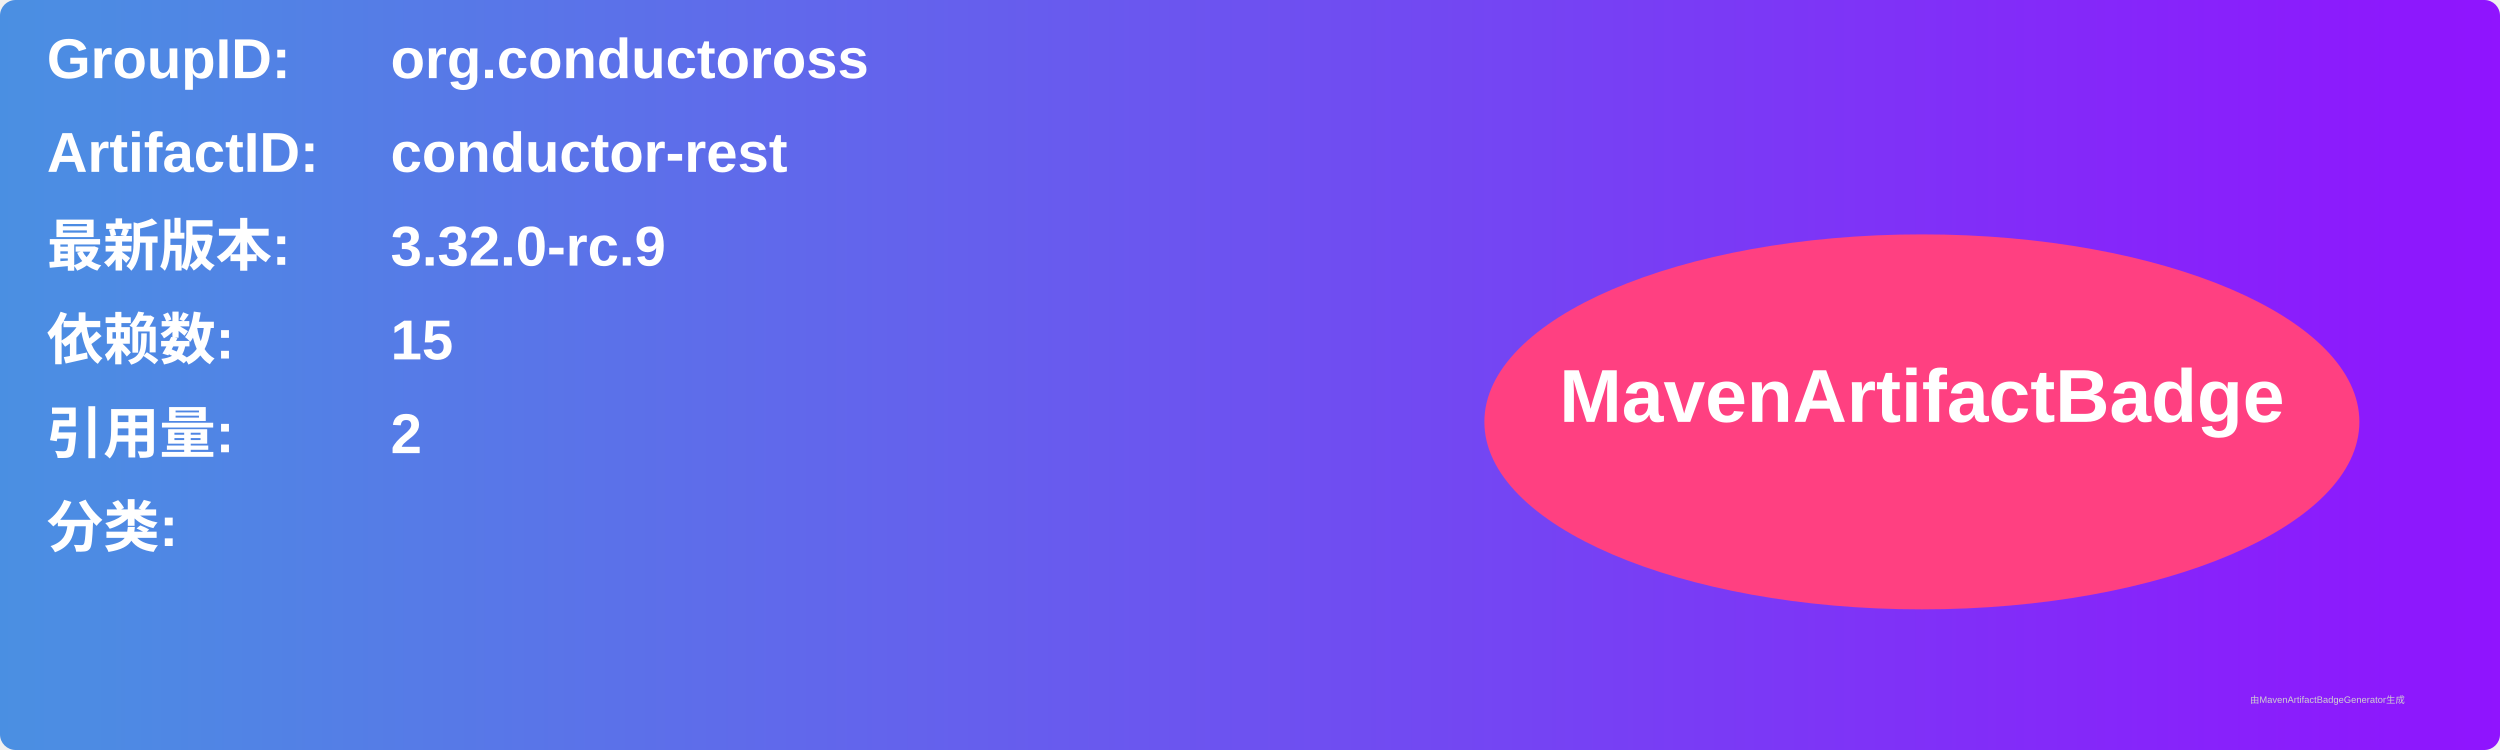
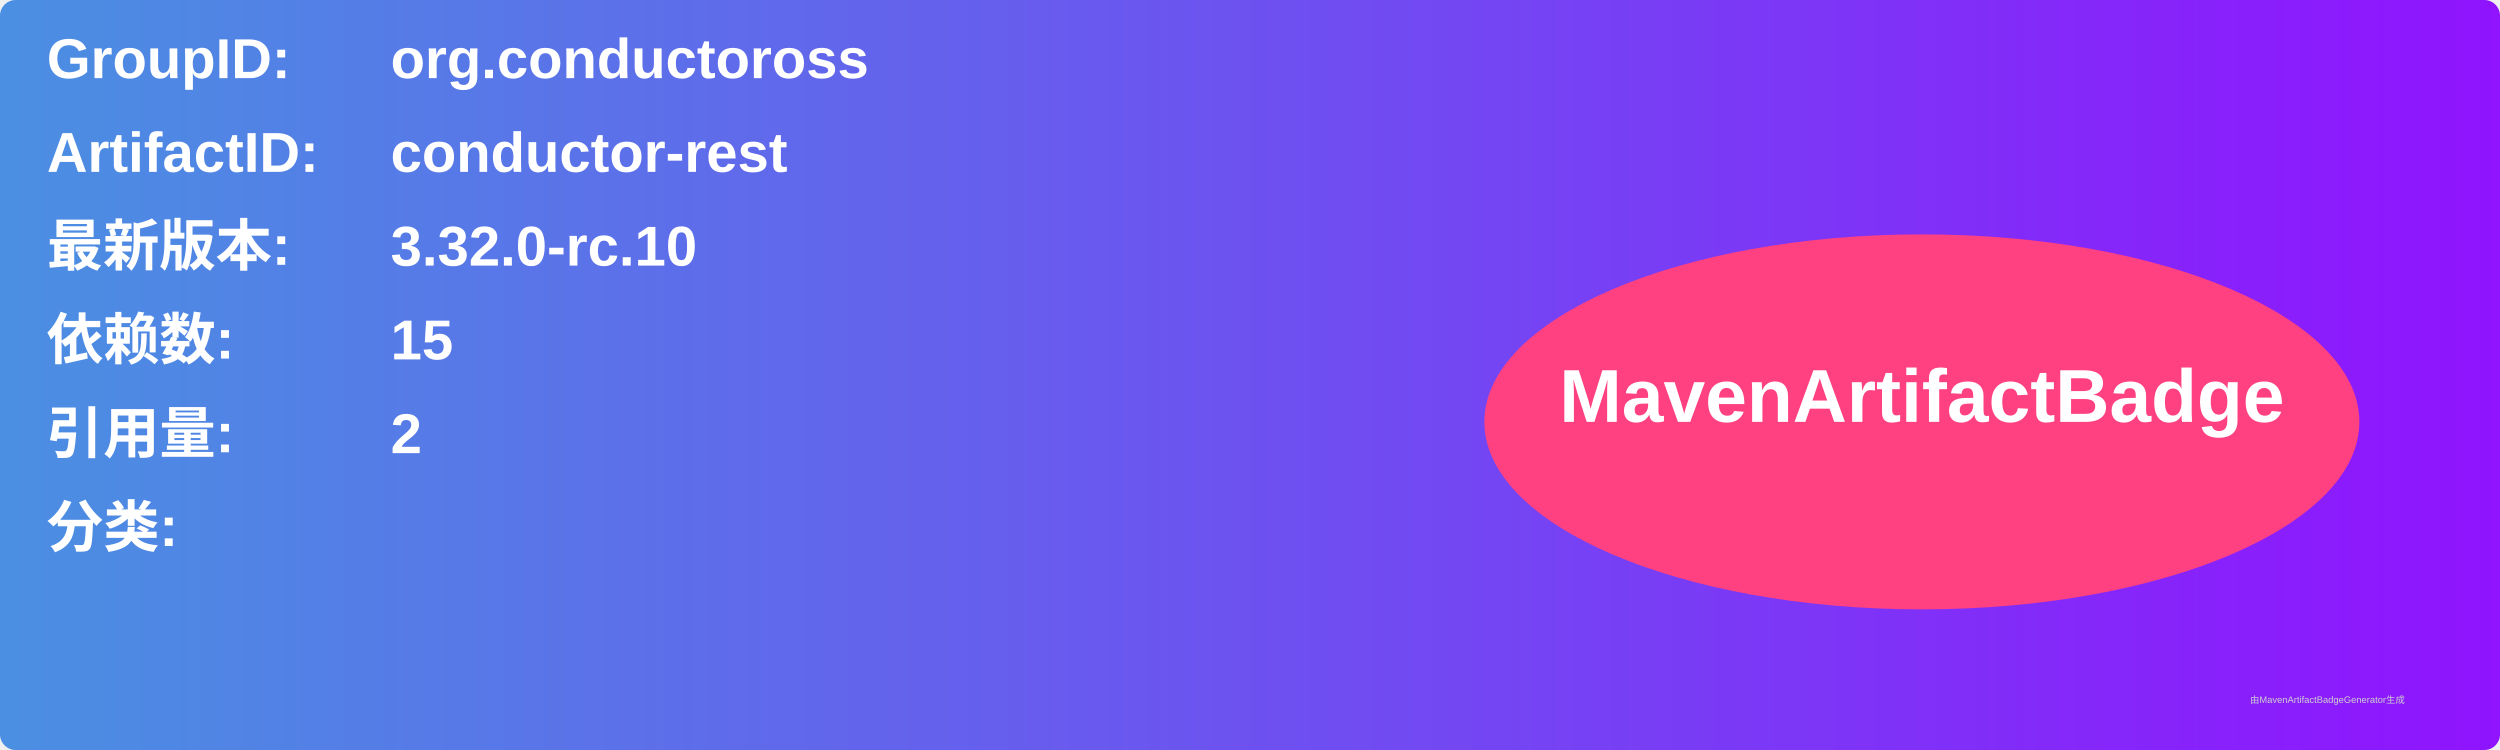
<svg xmlns="http://www.w3.org/2000/svg" width="800" height="240" viewBox="0 0 800 240">
  <linearGradient id="grad" x1="0%" y1="0%" x2="100%" y2="0%">
    <stop offset="0%" stop-color="#4a90e2" />
    <stop offset="100%" stop-color="#9013fe" />
  </linearGradient>
  <rect width="100%" height="100%" rx="5" ry="5" fill="url(#grad)" />
  <g transform="translate(15, 15)">
    <text x="0" y="10" font-family="Arial" font-size="18" fill="white" font-weight="bold" width="260">GroupID:</text>
    <text x="110" y="10" font-family="Arial" font-size="18" fill="white" font-weight="bold" width="460">org.conductoross</text>
    <text x="0" y="40" font-family="Arial" font-size="18" fill="white" font-weight="bold" width="260">ArtifactID:</text>
    <text x="110" y="40" font-family="Arial" font-size="18" fill="white" font-weight="bold" width="460">conductor-rest</text>
    <text x="0" y="70" font-family="Arial" font-size="18" fill="white" font-weight="bold">最新版本:</text>
    <text x="110" y="70" font-family="Arial" font-size="18" fill="white" font-weight="bold">
-       <tspan font-weight="bold">3.32.0-rc.9</tspan>
+       <tspan font-weight="bold">3.32.0-rc.10</tspan>
    </text>
    <text x="0" y="100" font-family="Arial" font-size="18" fill="white" font-weight="bold">依赖数: </text>
    <text x="110" y="100" font-family="Arial" font-size="18" fill="white">
      <tspan font-weight="bold">15</tspan>
    </text>
    <text x="0" y="130" font-family="Arial" font-size="18" fill="white" font-weight="bold">引用量: </text>
    <text x="110" y="130" font-family="Arial" font-size="18" fill="white">
      <tspan font-weight="bold">2</tspan>
    </text>
    <text x="0" y="160" font-family="Arial" font-size="18" fill="white" font-weight="bold">分类:</text>
    <text x="10" y="190" font-family="Arial" font-size="10" fill="white">
      <tspan font-weight="bold" />
    </text>
    <ellipse cx="600" cy="120" rx="140" ry="60" fill="#ff4081" />
    <text x="600" y="120" text-anchor="middle" font-family="Arial" font-size="24" fill="white" font-weight="bold">MavenArtifactBadge</text>
  </g>
  <text x="720" y="225" font-family="Arial" font-size="3" fill="#d0d0d0">由MavenArtifactBadgeGenerator生成</text>
</svg>
